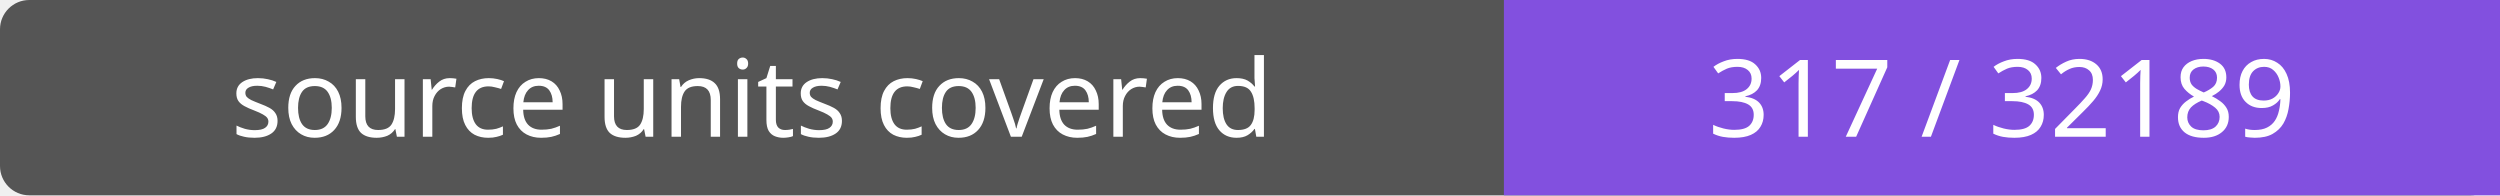
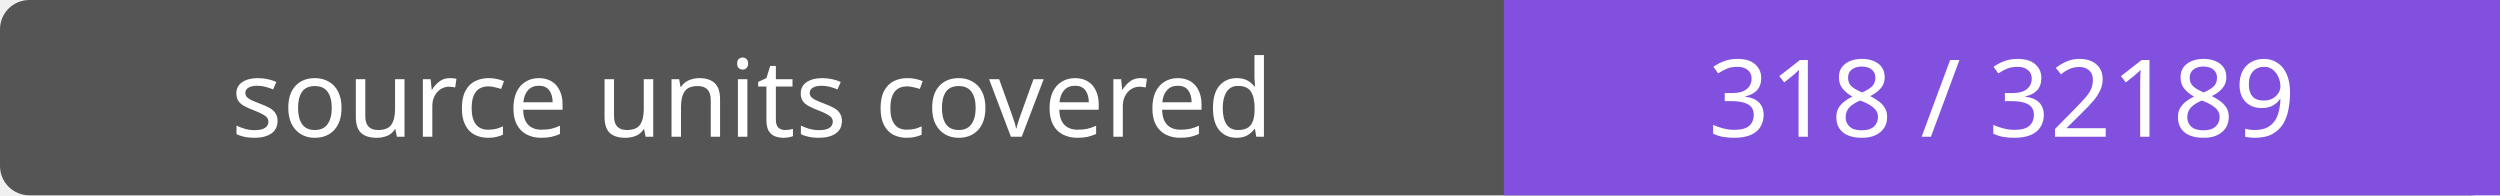
- <svg xmlns="http://www.w3.org/2000/svg" width="256" height="20" role="img" aria-label="source units covered: 317 / 32189">
+ <svg xmlns="http://www.w3.org/2000/svg" width="256" height="20" role="img" aria-label="source units covered: 318 / 32189">
  <rect width="256" height="20" rx="3" fill="#555" />
  <path fill="#8250df" d="M154 0h102v20H154z" />
  <g fill="#fff" text-anchor="middle" font-family="Verdana,sans-serif" font-size="11">
    <text x="77.0" y="14">source units covered</text>
-     <text x="205.0" y="14">317 / 32189</text>
+     <text x="205.0" y="14">318 / 32189</text>
  </g>
</svg>
